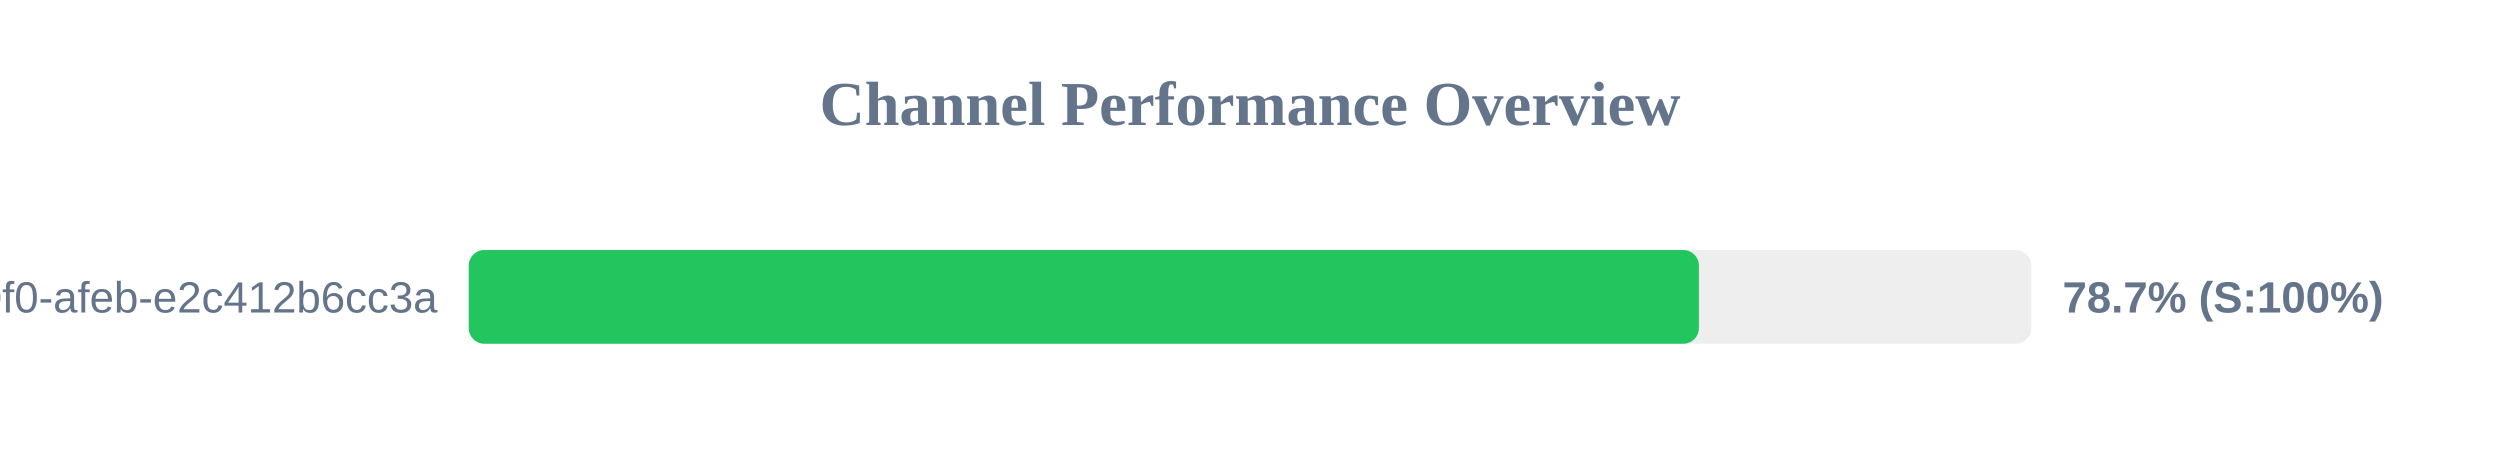
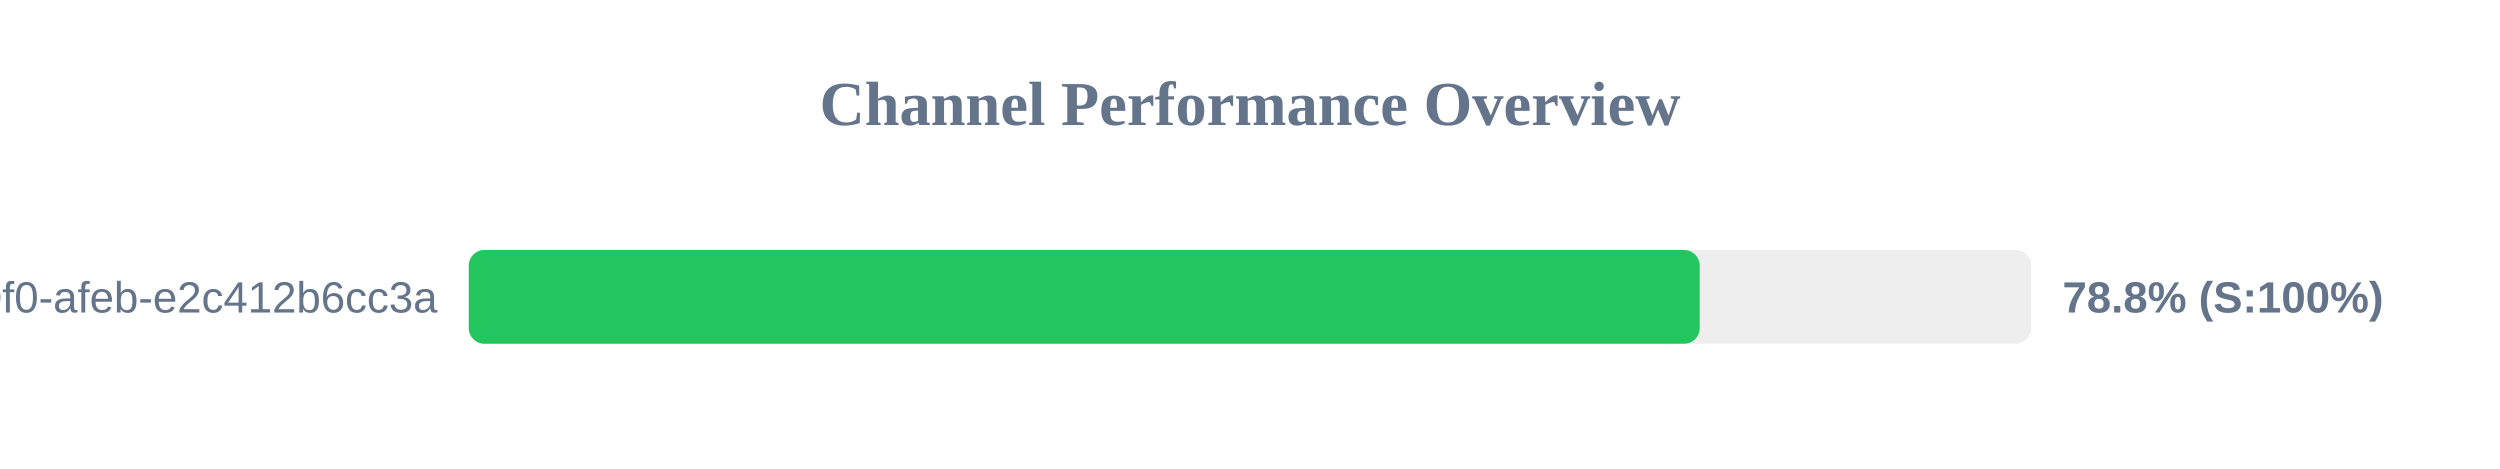
<svg xmlns="http://www.w3.org/2000/svg" width="800" height="150" version="1.1">
  <style>
        .row { font: 14px Arial; fill: #64748b; }
        .score { font: bold 14px Arial; fill: #64748b; }
    </style>
  <text x="400" y="40" text-anchor="middle" font-size="20px" font-weight="bold" fill="#64748b">Channel Performance Overview</text>
  <rect x="150" y="80" width="500" height="30" fill="#eee" rx="5" />
-   <rect x="150" y="80" width="393.65" height="30" fill="#22c55e" rx="5" />
+   <rect x="150" y="80" width="393.9" height="30" fill="#22c55e" rx="5" />
  <text x="140" y="100" text-anchor="end" class="row">?uuid=c6e02cd8-ce11-40f0-afeb-e2c412b6cc3a</text>
-   <text x="660" y="100" text-anchor="start" class="score">78.7% (S:100%)</text>
+   <text x="660" y="100" text-anchor="start" class="score">78.8% (S:100%)</text>
</svg>
